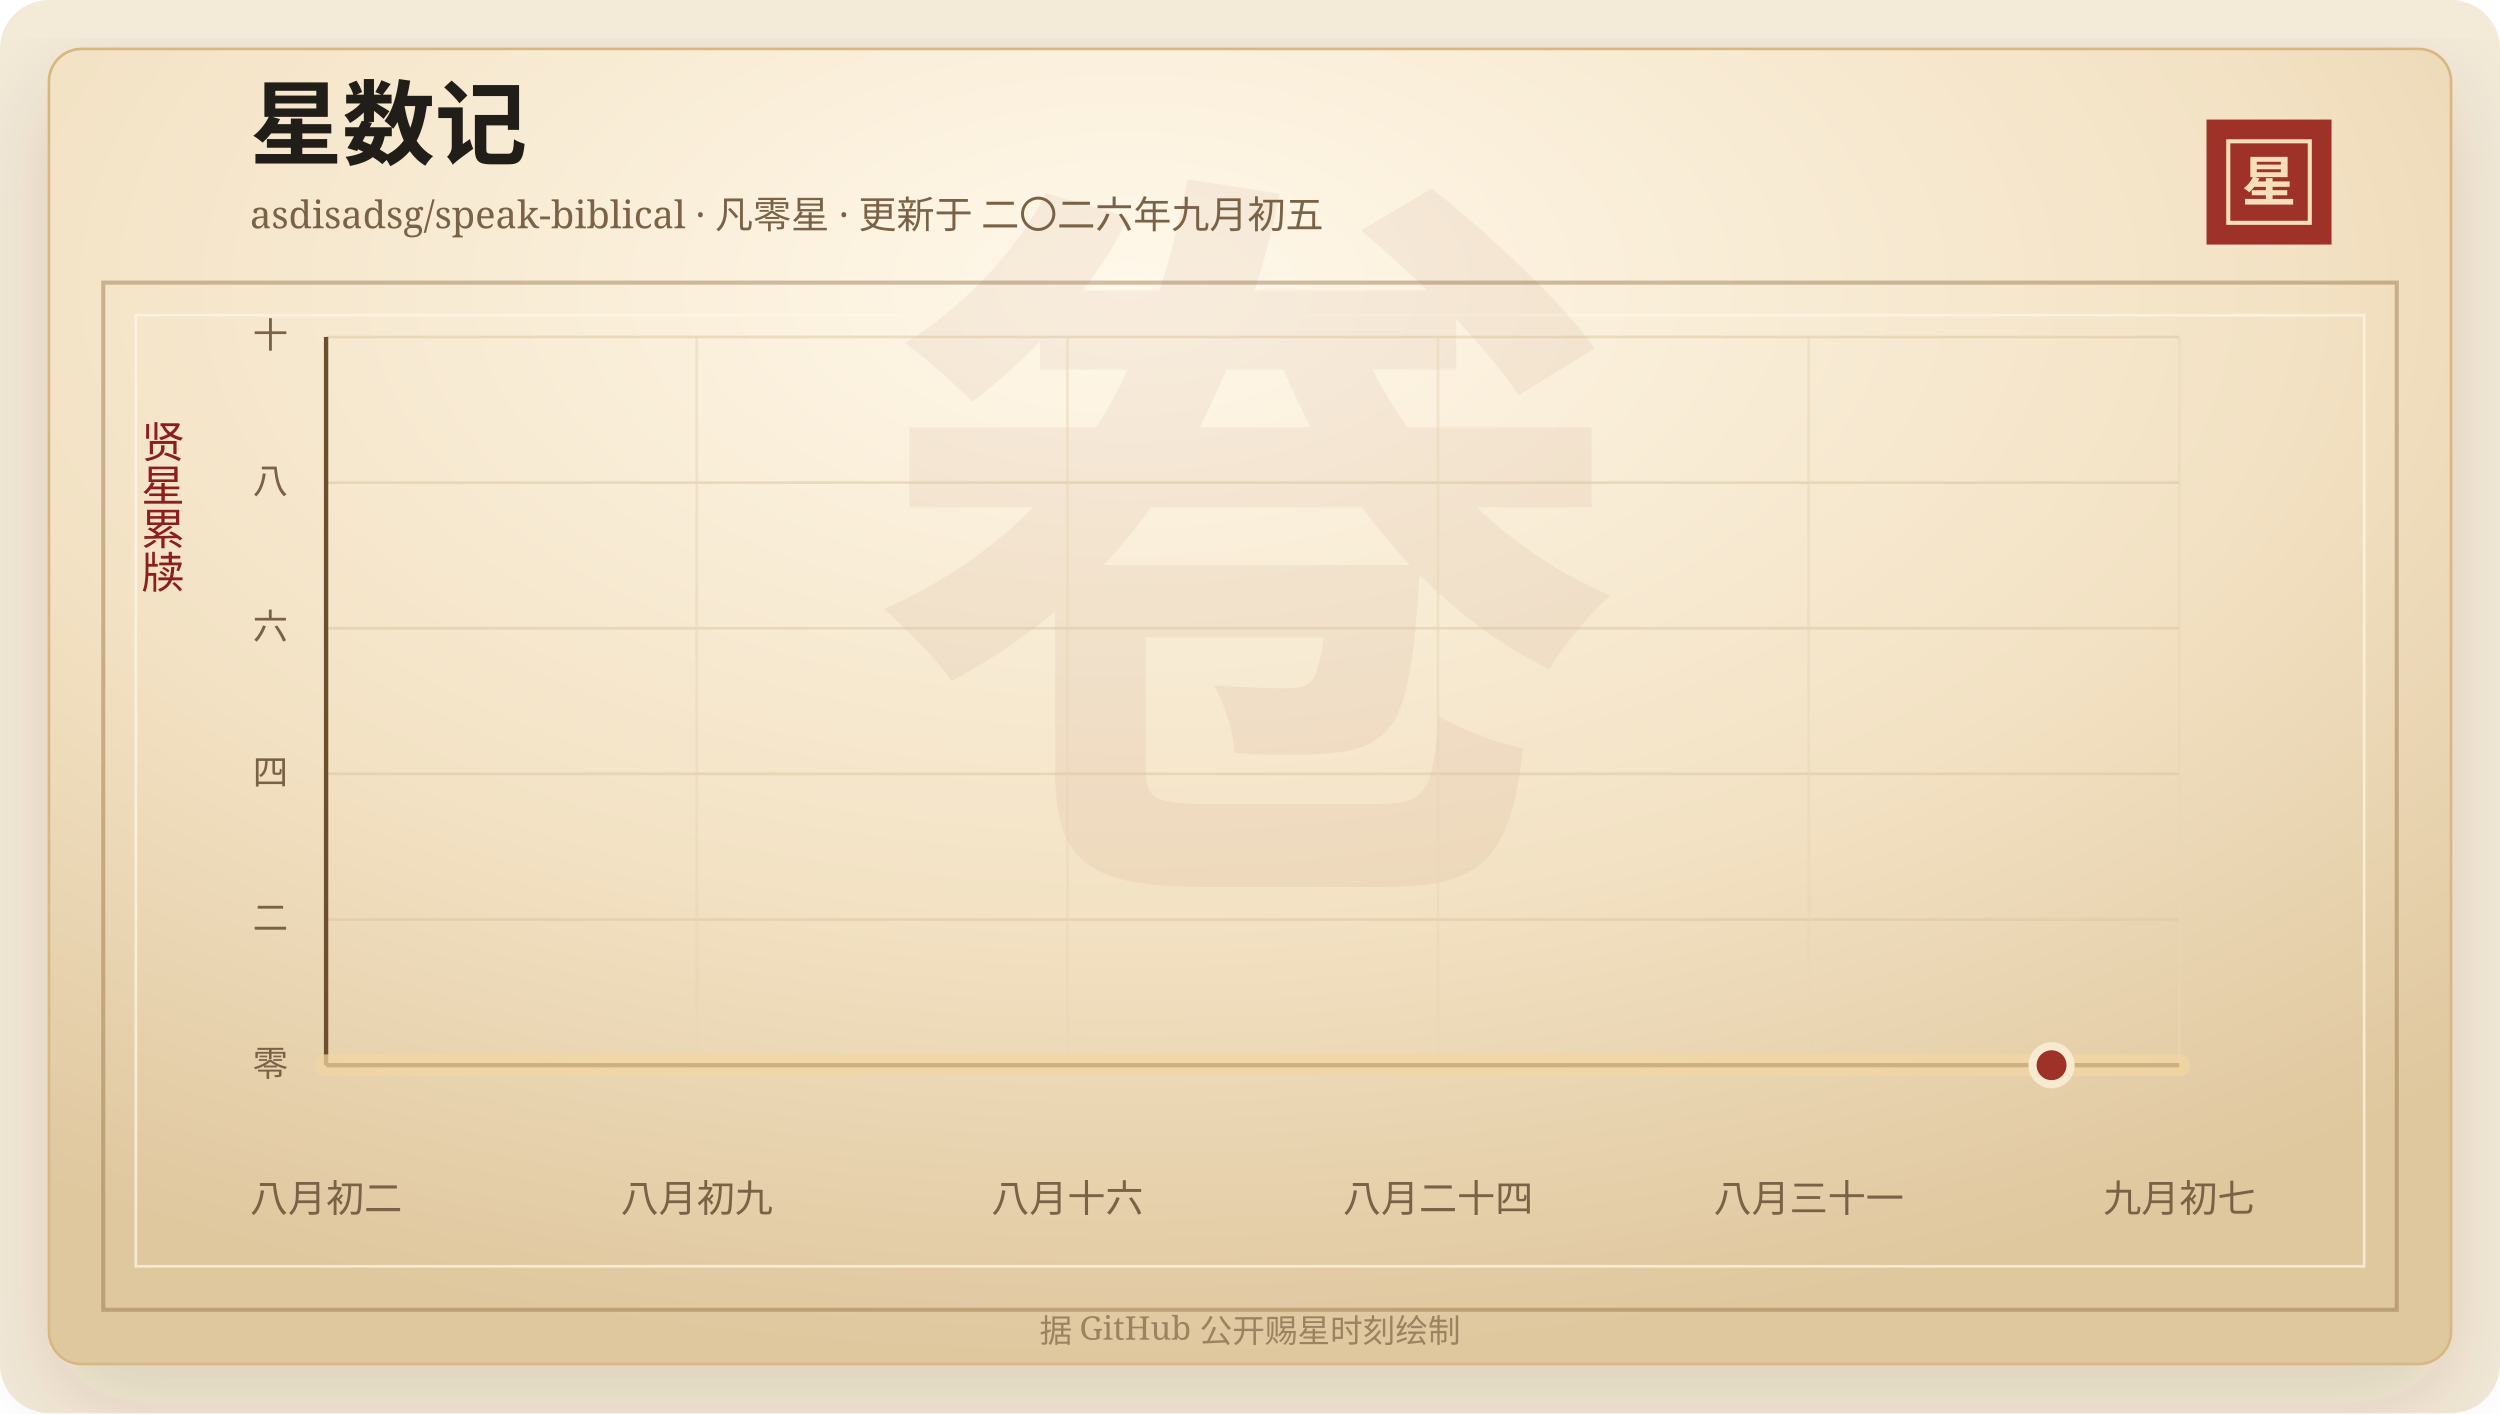
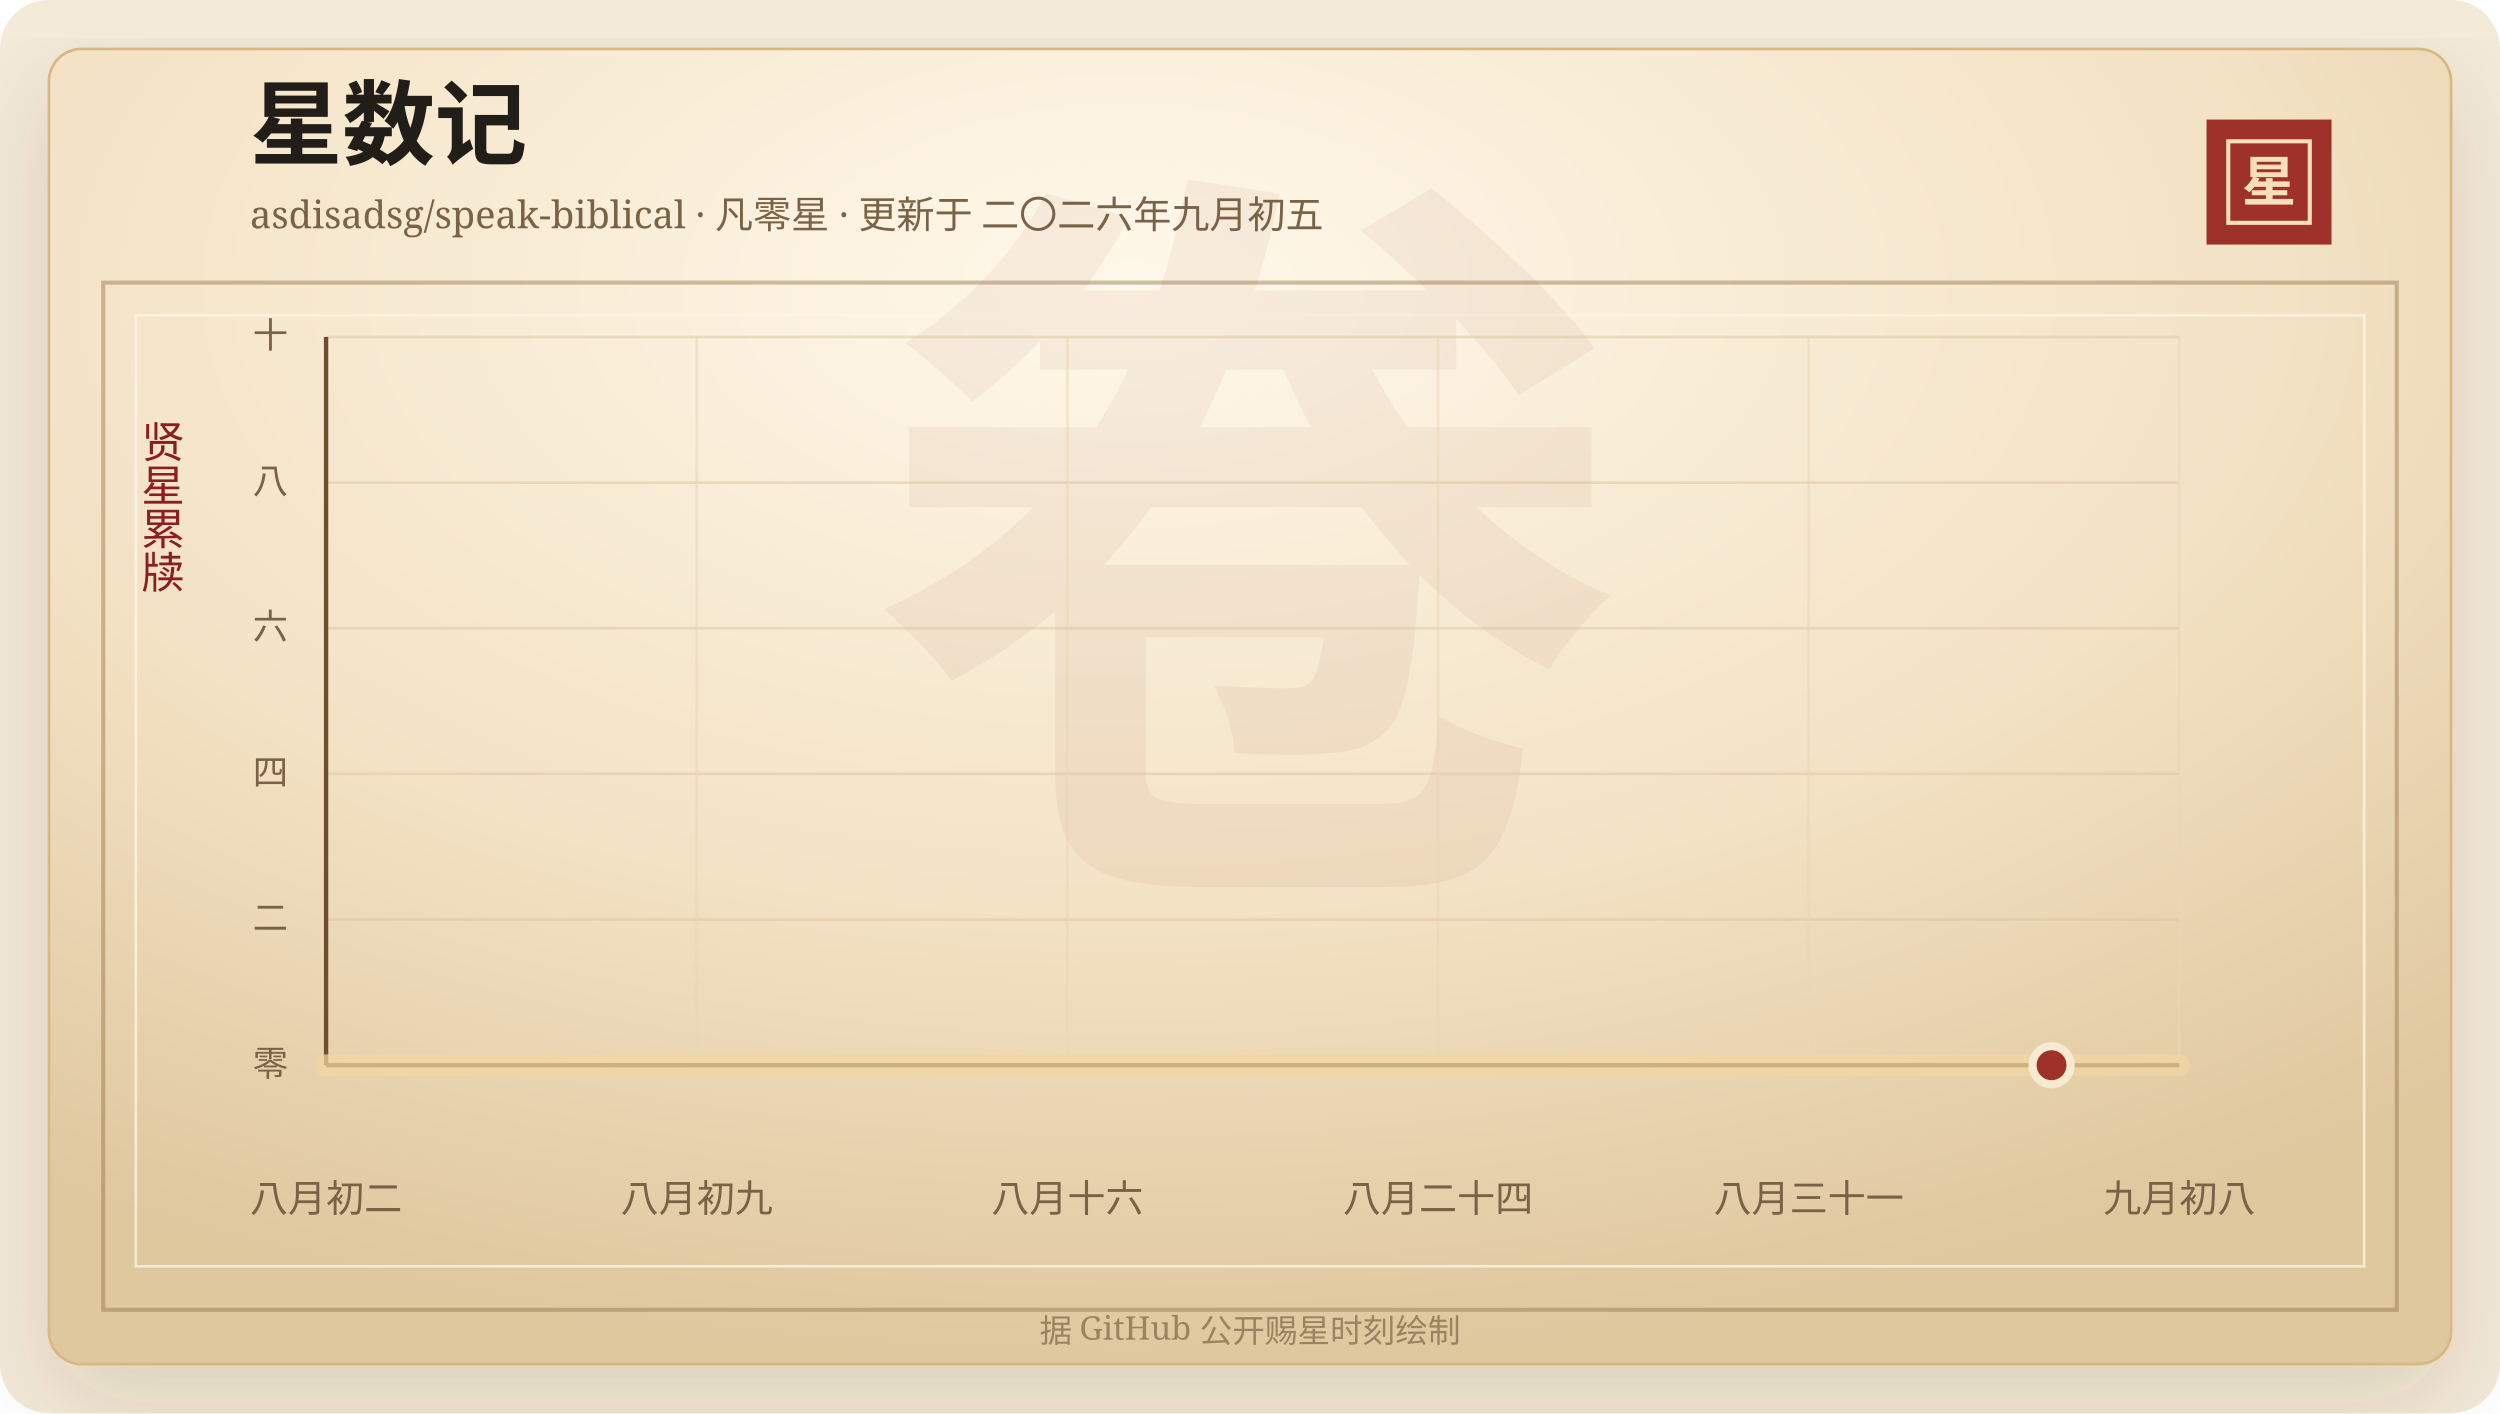
<svg xmlns="http://www.w3.org/2000/svg" width="920" height="520" viewBox="0 0 920 520" role="img" aria-labelledby="title desc">
  <defs>
    <linearGradient id="line" x1="0" x2="1" y1="0" y2="0">
      <stop offset="0%" stop-color="#7d2017" />
      <stop offset="58%" stop-color="#b33426" />
      <stop offset="100%" stop-color="#d65a32" />
    </linearGradient>
    <linearGradient id="area" x1="0" x2="0" y1="0" y2="1">
      <stop offset="0%" stop-color="#b33426" stop-opacity="0.2" />
      <stop offset="100%" stop-color="#b33426" stop-opacity="0" />
    </linearGradient>
    <radialGradient id="paper" cx="45%" cy="18%" r="82%">
      <stop offset="0%" stop-color="#fff8ea" />
      <stop offset="58%" stop-color="#f3e2c4" />
      <stop offset="100%" stop-color="#dfc79e" />
    </radialGradient>
    <filter id="shadow" x="-20%" y="-20%" width="140%" height="140%">
      <feDropShadow dx="0" dy="14" stdDeviation="18" flood-color="#3b2a20" flood-opacity="0.14" />
    </filter>
  </defs>
  <rect width="920" height="520" rx="18" fill="#f4ead8" />
  <rect x="18" y="18" width="884" height="484" rx="12" fill="url(#paper)" stroke="#d8b783" filter="url(#shadow)" />
  <rect x="38" y="104" width="844" height="378" fill="none" stroke="#8c6b3f" stroke-opacity="0.42" stroke-width="1.5" />
  <rect x="50" y="116" width="820" height="350" fill="none" stroke="#fff7e5" stroke-opacity="0.72" />
  <text x="460" y="304" text-anchor="middle" fill="#8c342a" fill-opacity="0.06" font-family="Songti SC, STSong, SimSun, serif" font-size="280" font-weight="700">卷</text>
  <text x="92" y="58" fill="#211d18" font-family="Songti SC, STSong, SimSun, serif" font-size="34" font-weight="700">星数记</text>
  <text x="92" y="84" fill="#7a6247" font-family="Songti SC, STSong, SimSun, serif" font-size="14.0">asdisadsg/speak-biblical · 凡零星 · 更新于 二〇二六年九月初五</text>
  <rect x="812" y="44" width="46" height="46" fill="#9e3228" />
  <rect x="820" y="52" width="30" height="30" fill="none" stroke="#f6dfba" stroke-width="1.5" />
  <text x="835" y="74" text-anchor="middle" fill="#f6dfba" font-family="Songti SC, STSong, SimSun, serif" font-size="20" font-weight="700">星</text>
  <text x="60" y="166" text-anchor="middle" fill="#8b1e1e" font-family="Songti SC, STSong, SimSun, serif" font-size="16" writing-mode="vertical-rl">贤星累牍</text>
  <line x1="120" y1="392.00" x2="802" y2="392.00" stroke="#d9c29e" stroke-opacity="0.48" />
  <text x="106" y="396.00" text-anchor="end" fill="#7a6247" font-family="Songti SC, STSong, SimSun, serif" font-size="13">零</text>
  <line x1="120" y1="338.40" x2="802" y2="338.40" stroke="#d9c29e" stroke-opacity="0.48" />
  <text x="106" y="342.40" text-anchor="end" fill="#7a6247" font-family="Songti SC, STSong, SimSun, serif" font-size="13">二</text>
  <line x1="120" y1="284.80" x2="802" y2="284.80" stroke="#d9c29e" stroke-opacity="0.48" />
  <text x="106" y="288.80" text-anchor="end" fill="#7a6247" font-family="Songti SC, STSong, SimSun, serif" font-size="13">四</text>
  <line x1="120" y1="231.20" x2="802" y2="231.20" stroke="#d9c29e" stroke-opacity="0.48" />
  <text x="106" y="235.20" text-anchor="end" fill="#7a6247" font-family="Songti SC, STSong, SimSun, serif" font-size="13">六</text>
  <line x1="120" y1="177.60" x2="802" y2="177.60" stroke="#d9c29e" stroke-opacity="0.48" />
  <text x="106" y="181.60" text-anchor="end" fill="#7a6247" font-family="Songti SC, STSong, SimSun, serif" font-size="13">八</text>
  <line x1="120" y1="124.00" x2="802" y2="124.00" stroke="#d9c29e" stroke-opacity="0.48" />
  <text x="106" y="128.00" text-anchor="end" fill="#7a6247" font-family="Songti SC, STSong, SimSun, serif" font-size="13">十</text>
  <line x1="120.00" y1="124" x2="120.00" y2="392" stroke="#ead6b7" stroke-opacity="0.54" />
  <text x="120.00" y="446" text-anchor="middle" fill="#7a6247" font-family="Songti SC, STSong, SimSun, serif" font-size="14">八月初二</text>
  <line x1="256.40" y1="124" x2="256.40" y2="392" stroke="#ead6b7" stroke-opacity="0.54" />
  <text x="256.40" y="446" text-anchor="middle" fill="#7a6247" font-family="Songti SC, STSong, SimSun, serif" font-size="14">八月初九</text>
  <line x1="392.80" y1="124" x2="392.80" y2="392" stroke="#ead6b7" stroke-opacity="0.54" />
  <text x="392.80" y="446" text-anchor="middle" fill="#7a6247" font-family="Songti SC, STSong, SimSun, serif" font-size="14">八月十六</text>
  <line x1="529.20" y1="124" x2="529.20" y2="392" stroke="#ead6b7" stroke-opacity="0.54" />
  <text x="529.20" y="446" text-anchor="middle" fill="#7a6247" font-family="Songti SC, STSong, SimSun, serif" font-size="14">八月二十四</text>
  <line x1="665.60" y1="124" x2="665.60" y2="392" stroke="#ead6b7" stroke-opacity="0.54" />
  <text x="665.60" y="446" text-anchor="middle" fill="#7a6247" font-family="Songti SC, STSong, SimSun, serif" font-size="14">八月三十一</text>
  <line x1="802.00" y1="124" x2="802.00" y2="392" stroke="#ead6b7" stroke-opacity="0.54" />
-   <text x="802.00" y="446" text-anchor="middle" fill="#7a6247" font-family="Songti SC, STSong, SimSun, serif" font-size="14">九月初七</text>
+   <text x="802.00" y="446" text-anchor="middle" fill="#7a6247" font-family="Songti SC, STSong, SimSun, serif" font-size="14">九月初八</text>
  <line x1="120" y1="392" x2="802" y2="392" stroke="#6c4f2e" stroke-width="1.6" />
  <line x1="120" y1="124" x2="120" y2="392" stroke="#6c4f2e" stroke-width="1.6" />
  <polygon points="120.00,392.00 120.00,392.00 802.00,392.00 802.00,392.00" fill="url(#area)" />
  <polyline points="120.00,392.00 802.00,392.00" fill="none" stroke="#f3d7a2" stroke-width="8" stroke-linecap="round" stroke-linejoin="round" opacity="0.72" />
  <polyline points="120.00,392.00 802.00,392.00" fill="none" stroke="url(#line)" stroke-width="4.2" stroke-linecap="round" stroke-linejoin="round" />
  <circle cx="754.97" cy="392.00" r="7" fill="#9e3228" stroke="#f7ead1" stroke-width="3" />
  <text x="460" y="494" text-anchor="middle" fill="#9b8361" font-family="Songti SC, STSong, SimSun, serif" font-size="12">据 GitHub 公开赐星时刻绘制</text>
</svg>
